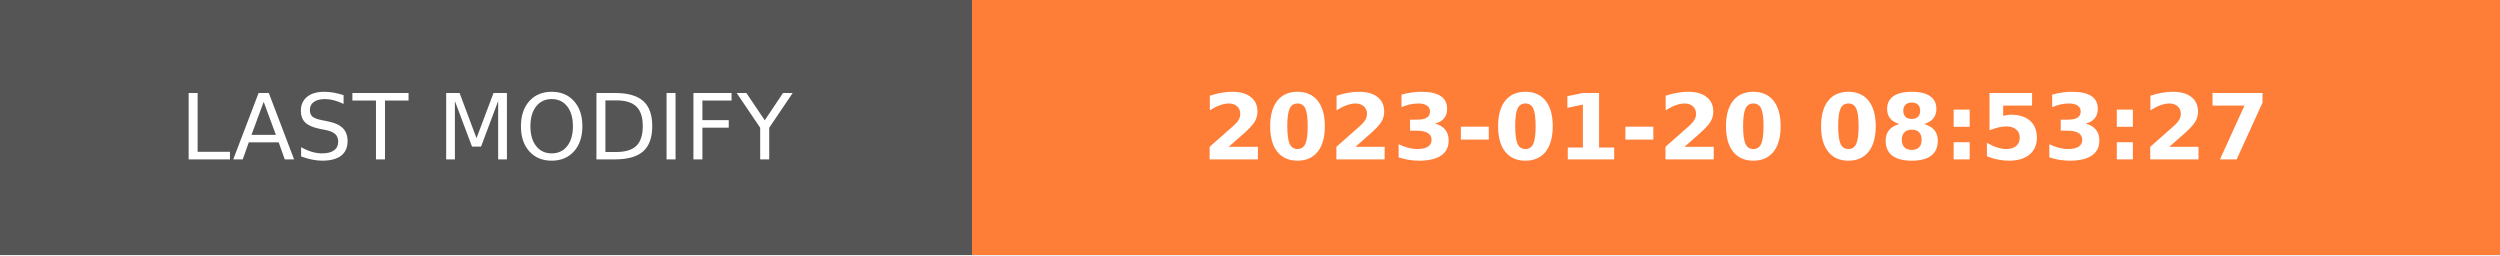
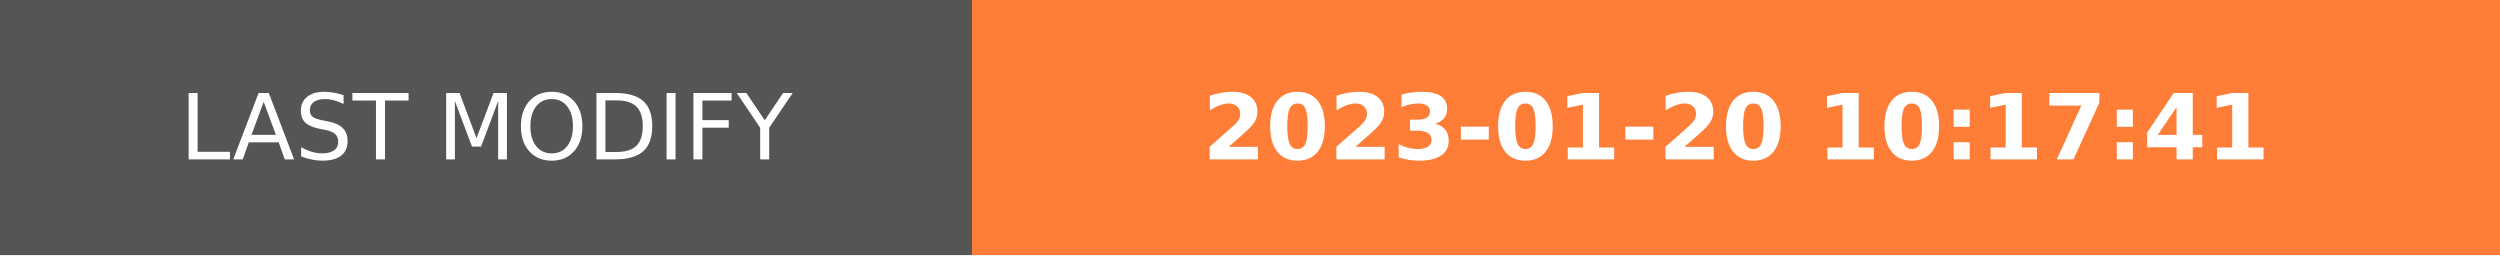
- <svg xmlns="http://www.w3.org/2000/svg" width="274.5" height="28" role="img" aria-label="LAST MODIFY: 2023-01-20 08:53:27">
+ <svg xmlns="http://www.w3.org/2000/svg" width="274.5" height="28" role="img" aria-label="LAST MODIFY: 2023-01-20 10:17:41">
  <g shape-rendering="crispEdges">
    <rect width="106.75" height="28" fill="#555" />
    <rect x="106.75" width="167.75" height="28" fill="#fe7d37" />
  </g>
  <g fill="#fff" text-anchor="middle" font-family="Verdana,Geneva,DejaVu Sans,sans-serif" text-rendering="geometricPrecision" font-size="100">
    <text transform="scale(.1)" x="533.75" y="175" textLength="827.5" fill="#fff">LAST MODIFY</text>
-     <text transform="scale(.1)" x="1906.25" y="175" textLength="1437.5" fill="#fff" font-weight="bold">2023-01-20 08:53:27</text>
+     <text transform="scale(.1)" x="1906.25" y="175" textLength="1437.5" fill="#fff" font-weight="bold">2023-01-20 10:17:41</text>
  </g>
</svg>
